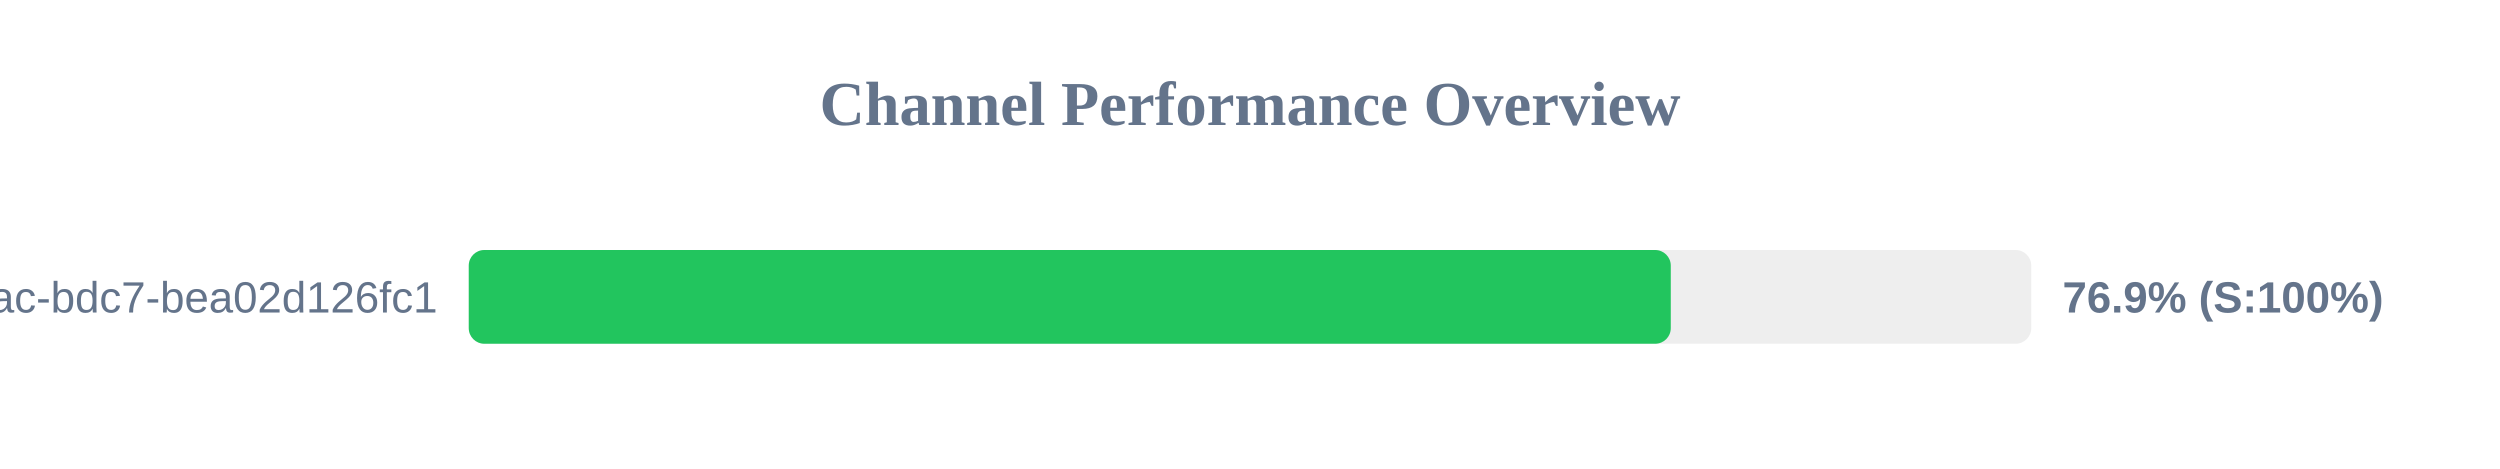
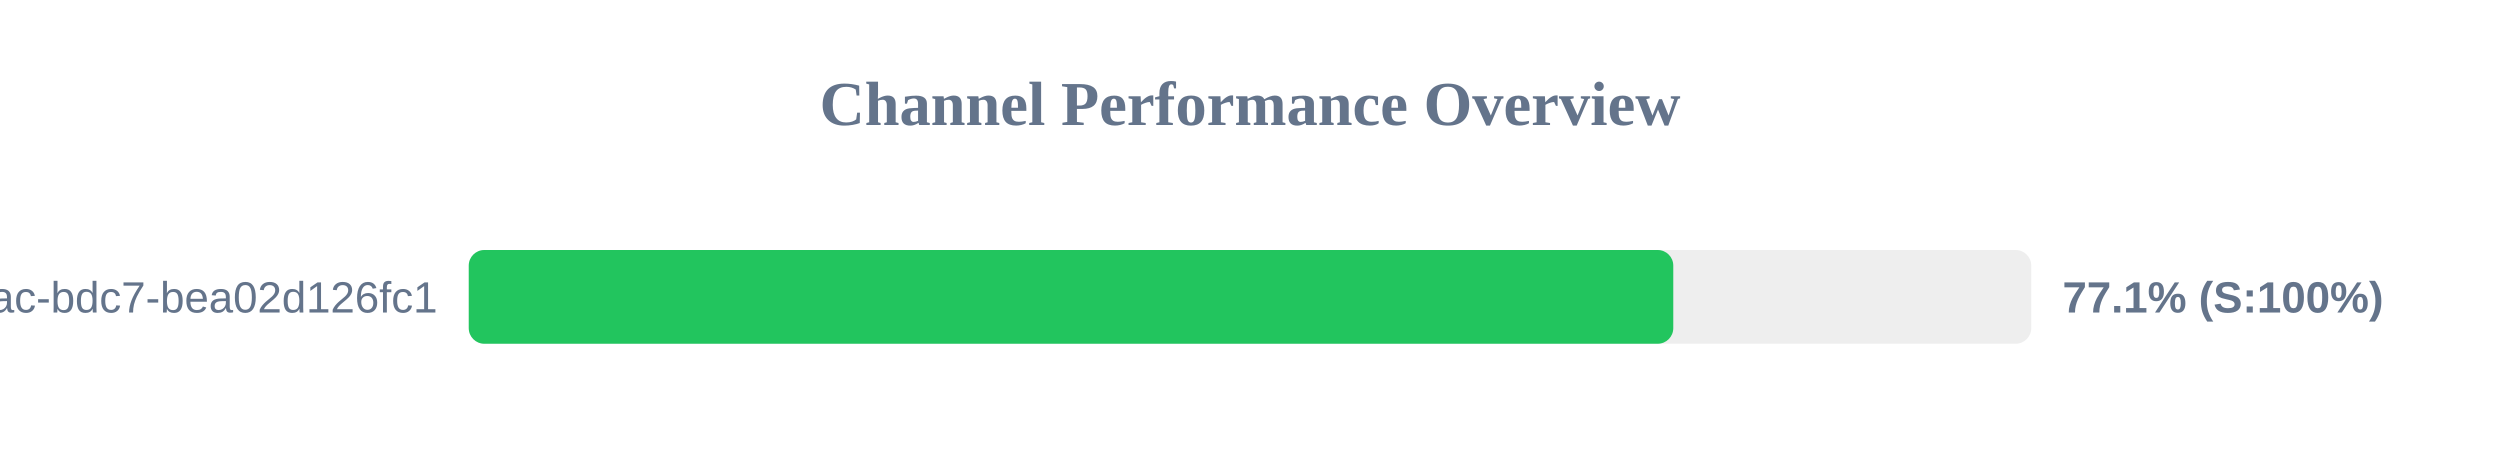
<svg xmlns="http://www.w3.org/2000/svg" width="800" height="150" version="1.1">
  <style>
        .row { font: 14px Arial; fill: #64748b; }
        .score { font: bold 14px Arial; fill: #64748b; }
    </style>
  <text x="400" y="40" text-anchor="middle" font-size="20px" font-weight="bold" fill="#64748b">Channel Performance Overview</text>
  <rect x="150" y="80" width="500" height="30" fill="#eee" rx="5" />
-   <rect x="150" y="80" width="384.65" height="30" fill="#22c55e" rx="5" />
+   <rect x="150" y="80" width="385.45" height="30" fill="#22c55e" rx="5" />
  <text x="140" y="100" text-anchor="end" class="row">?uuid=e31ad3e6-e341-42ac-bdc7-bea02d126fc1</text>
-   <text x="660" y="100" text-anchor="start" class="score">76.9% (S:100%)</text>
+   <text x="660" y="100" text-anchor="start" class="score">77.1% (S:100%)</text>
</svg>
